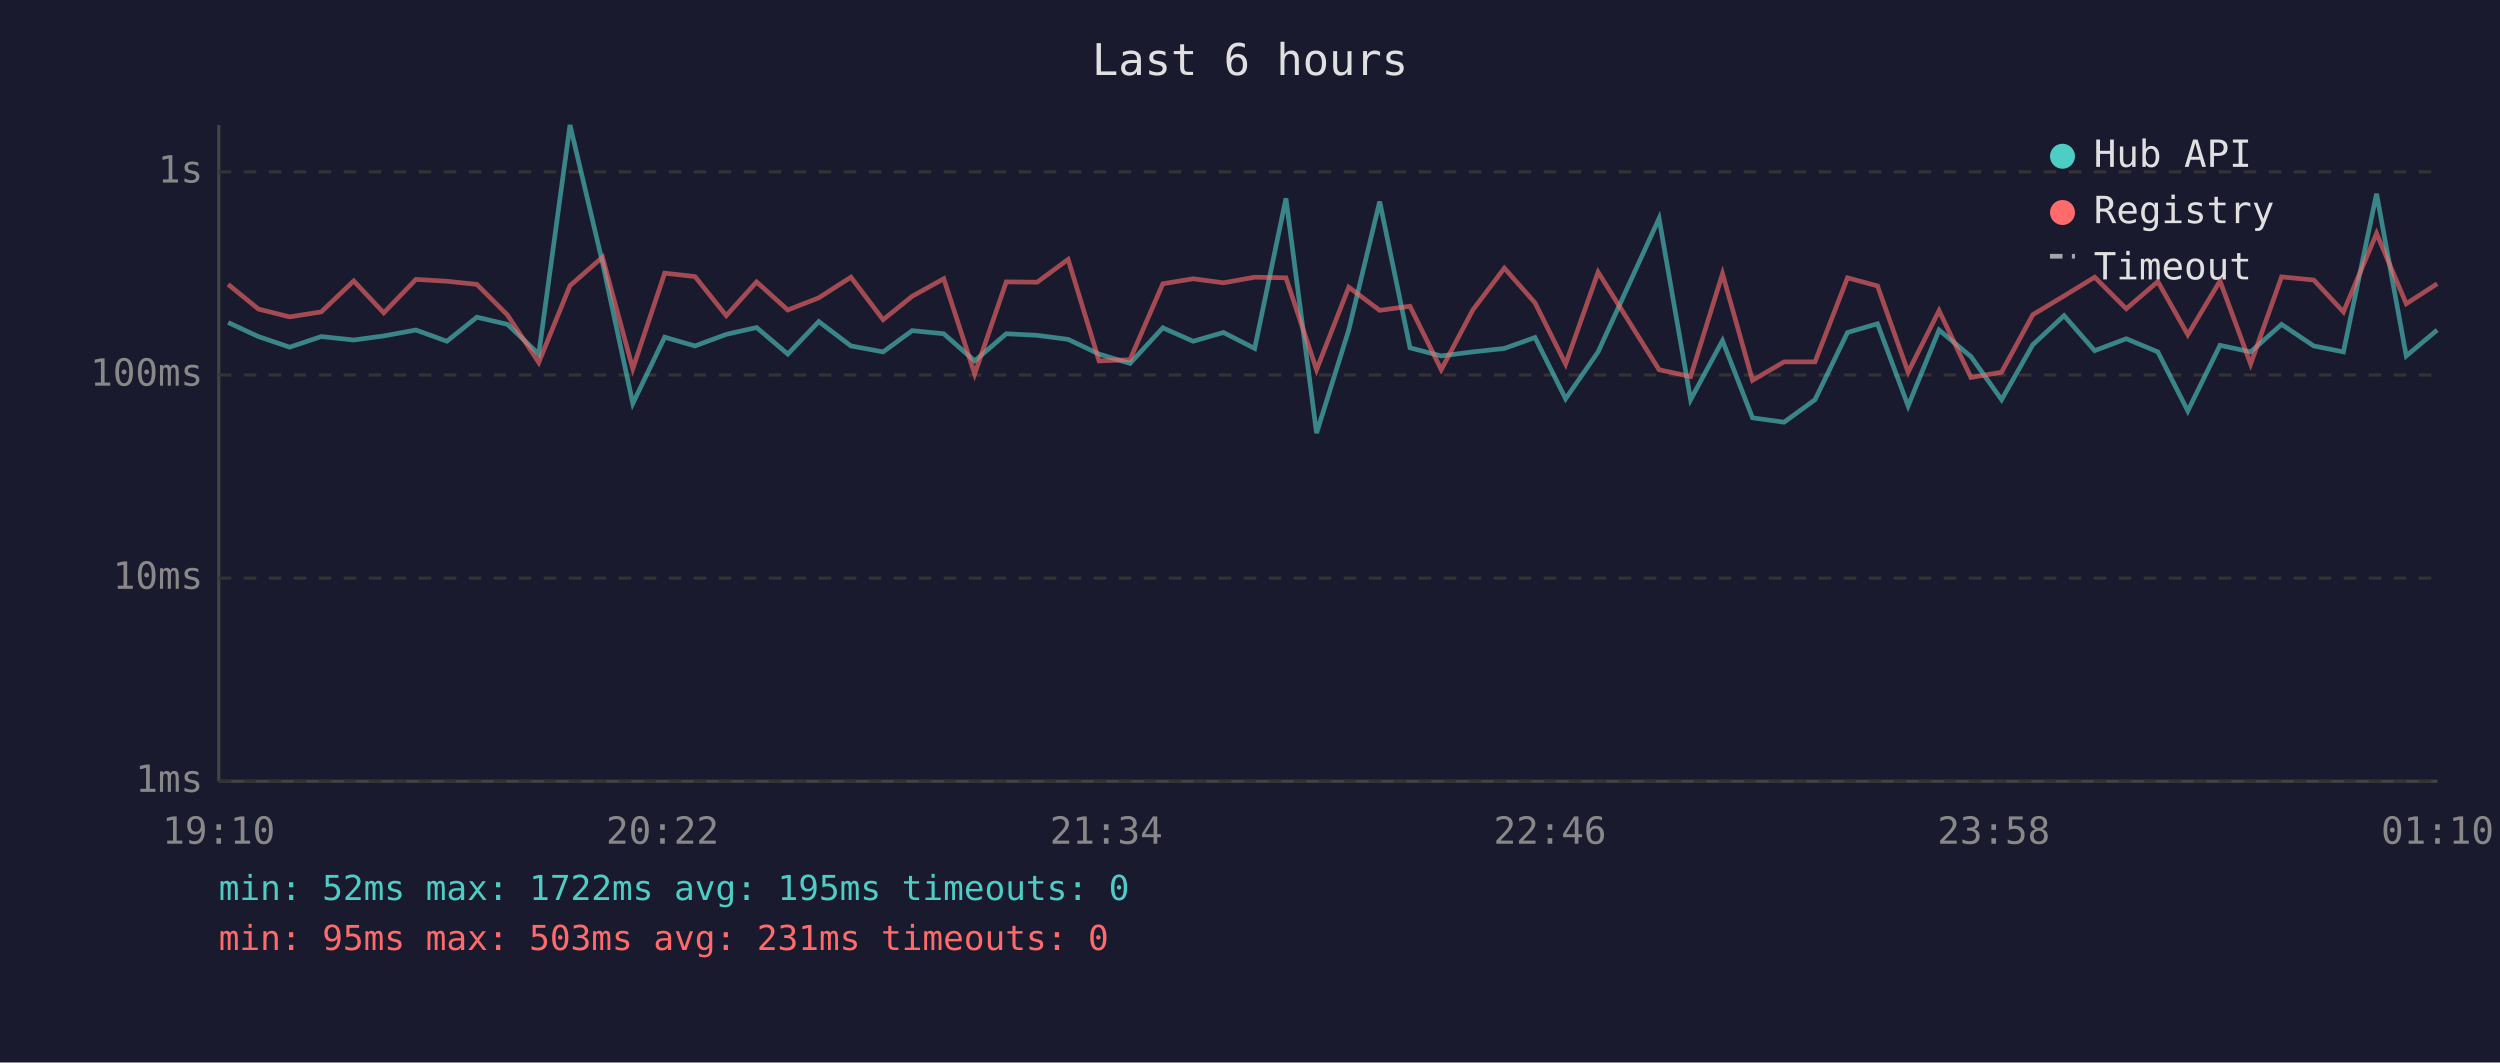
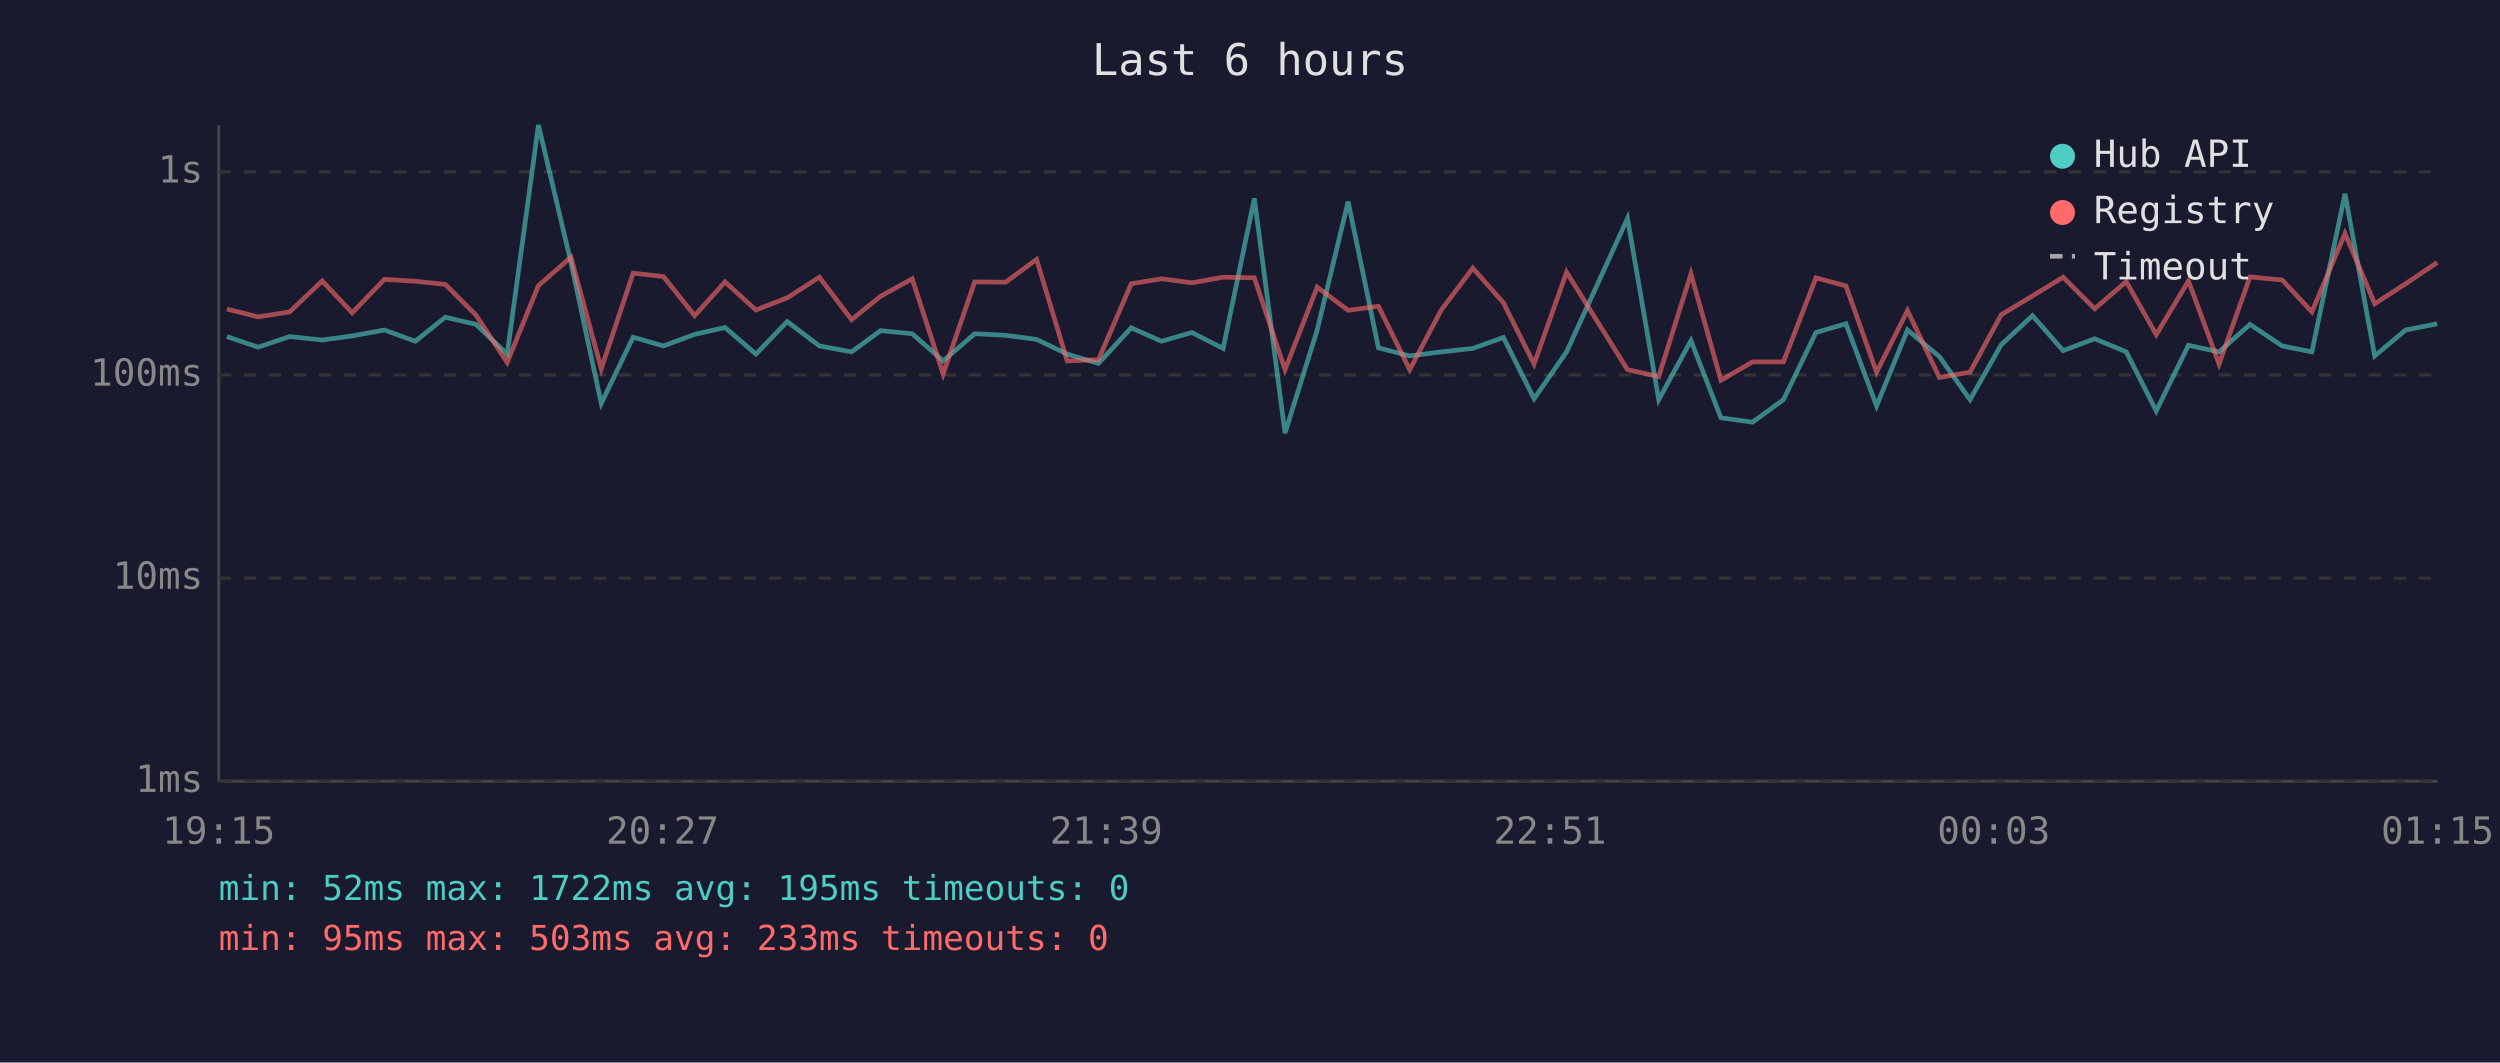
<svg xmlns="http://www.w3.org/2000/svg" viewBox="0 0 800 340" font-family="monospace" font-size="12">
  <rect width="800" height="340" fill="#1a1a2e" />
  <text x="400" y="24" fill="#e0e0e0" font-size="14" text-anchor="middle">Last 6 hours</text>
  <line x1="70" y1="40" x2="70" y2="250" stroke="#444" stroke-width="1" />
  <line x1="70" y1="250" x2="780" y2="250" stroke="#444" stroke-width="1" />
  <line x1="70" y1="250" x2="780" y2="250" stroke="#333" stroke-width="1" stroke-dasharray="4" />
  <text x="65" y="250" fill="#888" text-anchor="end" dominant-baseline="middle">1ms</text>
  <line x1="70" y1="185" x2="780" y2="185" stroke="#333" stroke-width="1" stroke-dasharray="4" />
  <text x="65" y="185" fill="#888" text-anchor="end" dominant-baseline="middle">10ms</text>
  <line x1="70" y1="120" x2="780" y2="120" stroke="#333" stroke-width="1" stroke-dasharray="4" />
  <text x="65" y="120" fill="#888" text-anchor="end" dominant-baseline="middle">100ms</text>
  <line x1="70" y1="55" x2="780" y2="55" stroke="#333" stroke-width="1" stroke-dasharray="4" />
  <text x="65" y="55" fill="#888" text-anchor="end" dominant-baseline="middle">1s</text>
-   <text x="70" y="270" fill="#888" text-anchor="middle">19:10</text>
-   <text x="212" y="270" fill="#888" text-anchor="middle">20:22</text>
-   <text x="354" y="270" fill="#888" text-anchor="middle">21:34</text>
-   <text x="496" y="270" fill="#888" text-anchor="middle">22:46</text>
-   <text x="638" y="270" fill="#888" text-anchor="middle">23:58</text>
-   <text x="780" y="270" fill="#888" text-anchor="middle">01:10</text>
-   <polyline points="73.0,103.2 82.7,107.7 92.7,111.1 102.8,107.7 113.2,108.8 122.8,107.5 133.1,105.6 143.0,109.2 152.6,101.5 162.4,103.8 172.4,113.3 182.4,40.0 192.8,84.0 202.5,129.1 212.7,107.9 222.4,110.7 232.4,107.0 242.1,104.8 252.1,113.3 262.0,102.9 272.3,110.7 282.6,112.6 291.9,105.8 302.0,106.8 311.9,115.5 322.0,106.8 331.9,107.3 341.8,108.6 351.7,113.3 361.6,116.3 372.1,104.9 381.8,109.2 391.5,106.4 401.5,111.5 411.5,63.5 421.3,138.6 431.6,105.6 441.5,64.5 451.2,111.3 461.2,113.9 471.3,112.6 481.4,111.5 491.2,108.0 501.0,127.6 511.4,112.6 530.9,69.9 541.0,127.9 551.2,109.0 560.8,133.7 570.9,135.1 580.8,127.9 591.2,106.4 600.8,103.6 610.6,129.9 620.5,105.6 630.7,114.1 640.5,127.9 650.5,110.3 660.5,101.0 670.3,112.2 680.4,108.4 690.5,112.6 700.1,131.5 710.4,110.5 720.2,112.6 730.1,103.8 740.4,110.7 749.9,112.6 760.5,62.0 770.0,113.9 779.9,105.6" fill="none" stroke="#4ecdc4" stroke-width="1.5" opacity="0.6" />
-   <polyline points="73.0,91.0 82.7,98.9 92.7,101.4 102.8,99.8 113.2,89.9 122.8,100.1 133.1,89.4 143.0,90.0 152.6,91.0 162.4,100.8 172.4,116.0 182.4,91.4 192.8,82.3 202.5,118.0 212.7,87.4 222.4,88.5 232.4,101.0 242.1,90.2 252.1,99.2 262.0,95.3 272.3,88.7 282.6,102.3 291.9,94.8 302.0,89.2 311.9,119.7 322.0,90.2 331.9,90.3 341.8,83.0 351.7,115.5 361.6,115.1 372.1,90.8 381.8,89.2 391.5,90.5 401.5,88.7 411.5,88.9 421.3,118.3 431.6,91.9 441.5,99.3 451.2,98.0 461.2,118.3 471.3,99.2 481.4,85.8 491.2,96.9 501.0,116.5 511.4,87.1 530.9,118.3 541.0,120.5 551.2,87.6 560.8,121.7 570.9,115.8 580.8,115.8 591.2,88.9 600.8,91.5 610.6,119.1 620.5,99.4 630.7,120.8 640.5,119.1 650.5,100.7 660.5,94.7 670.3,88.7 680.4,98.8 690.5,90.1 700.1,107.1 710.4,89.9 720.2,116.5 730.1,88.6 740.4,89.6 749.9,99.8 760.5,74.7 770.0,97.2 779.9,90.8" fill="none" stroke="#ff6b6b" stroke-width="1.5" opacity="0.6" />
+   <text x="70" y="270" fill="#888" text-anchor="middle">19:15</text>
+   <text x="212" y="270" fill="#888" text-anchor="middle">20:27</text>
+   <text x="354" y="270" fill="#888" text-anchor="middle">21:39</text>
+   <text x="496" y="270" fill="#888" text-anchor="middle">22:51</text>
+   <text x="638" y="270" fill="#888" text-anchor="middle">00:03</text>
+   <text x="780" y="270" fill="#888" text-anchor="middle">01:15</text>
+   <polyline points="72.6,107.7 82.6,111.1 92.7,107.7 103.1,108.8 112.7,107.5 123.0,105.6 132.9,109.2 142.5,101.5 152.3,103.8 162.3,113.3 172.3,40.0 182.7,84.0 192.4,129.1 202.6,107.9 212.3,110.7 222.3,107.0 232.0,104.8 241.9,113.3 251.9,102.9 262.2,110.7 272.5,112.6 281.8,105.8 291.9,106.8 301.8,115.5 311.9,106.8 321.8,107.3 331.7,108.6 341.5,113.3 351.5,116.3 362.0,104.9 371.7,109.2 381.4,106.4 391.4,111.5 401.4,63.5 411.2,138.6 421.5,105.6 431.4,64.5 441.1,111.3 451.1,113.9 461.2,112.6 471.3,111.5 481.1,108.0 490.9,127.6 501.3,112.6 520.8,69.9 530.8,127.9 541.1,109.0 550.7,133.7 560.8,135.1 570.7,127.9 581.1,106.4 590.7,103.6 600.5,129.9 610.4,105.6 620.6,114.1 630.4,127.9 640.4,110.3 650.4,101.0 660.2,112.2 670.3,108.4 680.4,112.6 690.0,131.5 700.3,110.5 710.1,112.6 720.0,103.8 730.3,110.7 739.8,112.6 750.4,62.0 759.9,113.9 769.8,105.6 779.9,103.6" fill="none" stroke="#4ecdc4" stroke-width="1.5" opacity="0.6" />
+   <polyline points="72.6,98.9 82.6,101.4 92.7,99.8 103.1,89.9 112.7,100.1 123.0,89.4 132.9,90.0 142.5,91.0 152.3,100.8 162.3,116.0 172.3,91.4 182.7,82.3 192.4,118.0 202.6,87.4 212.3,88.5 222.3,101.0 232.0,90.2 241.9,99.2 251.9,95.3 262.2,88.7 272.5,102.3 281.8,94.8 291.9,89.2 301.8,119.7 311.9,90.2 321.8,90.3 331.7,83.0 341.5,115.5 351.5,115.1 362.0,90.8 371.7,89.2 381.4,90.5 391.4,88.7 401.4,88.9 411.2,118.3 421.5,91.9 431.4,99.3 441.1,98.0 451.1,118.3 461.2,99.2 471.3,85.8 481.1,96.9 490.9,116.5 501.3,87.1 520.8,118.3 530.8,120.5 541.1,87.6 550.7,121.7 560.8,115.8 570.7,115.8 581.1,88.9 590.7,91.5 600.5,119.1 610.4,99.4 620.6,120.8 630.4,119.1 640.4,100.7 650.4,94.7 660.2,88.7 670.3,98.8 680.4,90.1 690.0,107.1 700.3,89.9 710.1,116.5 720.0,88.6 730.3,89.6 739.8,99.8 750.4,74.7 759.9,97.2 769.8,90.8 779.9,84.0" fill="none" stroke="#ff6b6b" stroke-width="1.5" opacity="0.6" />
  <circle cx="660" cy="50" r="4" fill="#4ecdc4" />
  <text x="670" y="50" fill="#e0e0e0" dominant-baseline="middle">Hub API</text>
  <circle cx="660" cy="68" r="4" fill="#ff6b6b" />
  <text x="670" y="68" fill="#e0e0e0" dominant-baseline="middle">Registry</text>
  <line x1="656" y1="82" x2="664" y2="82" stroke="#e0e0e0" stroke-width="1.5" stroke-dasharray="4,3" opacity="0.7" />
  <text x="670" y="86" fill="#e0e0e0" dominant-baseline="middle">Timeout</text>
  <text x="70" y="288" fill="#4ecdc4" font-size="11">min: 52ms  max: 1722ms  avg: 195ms  timeouts: 0</text>
-   <text x="70" y="304" fill="#ff6b6b" font-size="11">min: 95ms  max: 503ms  avg: 231ms  timeouts: 0</text>
+   <text x="70" y="304" fill="#ff6b6b" font-size="11">min: 95ms  max: 503ms  avg: 233ms  timeouts: 0</text>
</svg>
